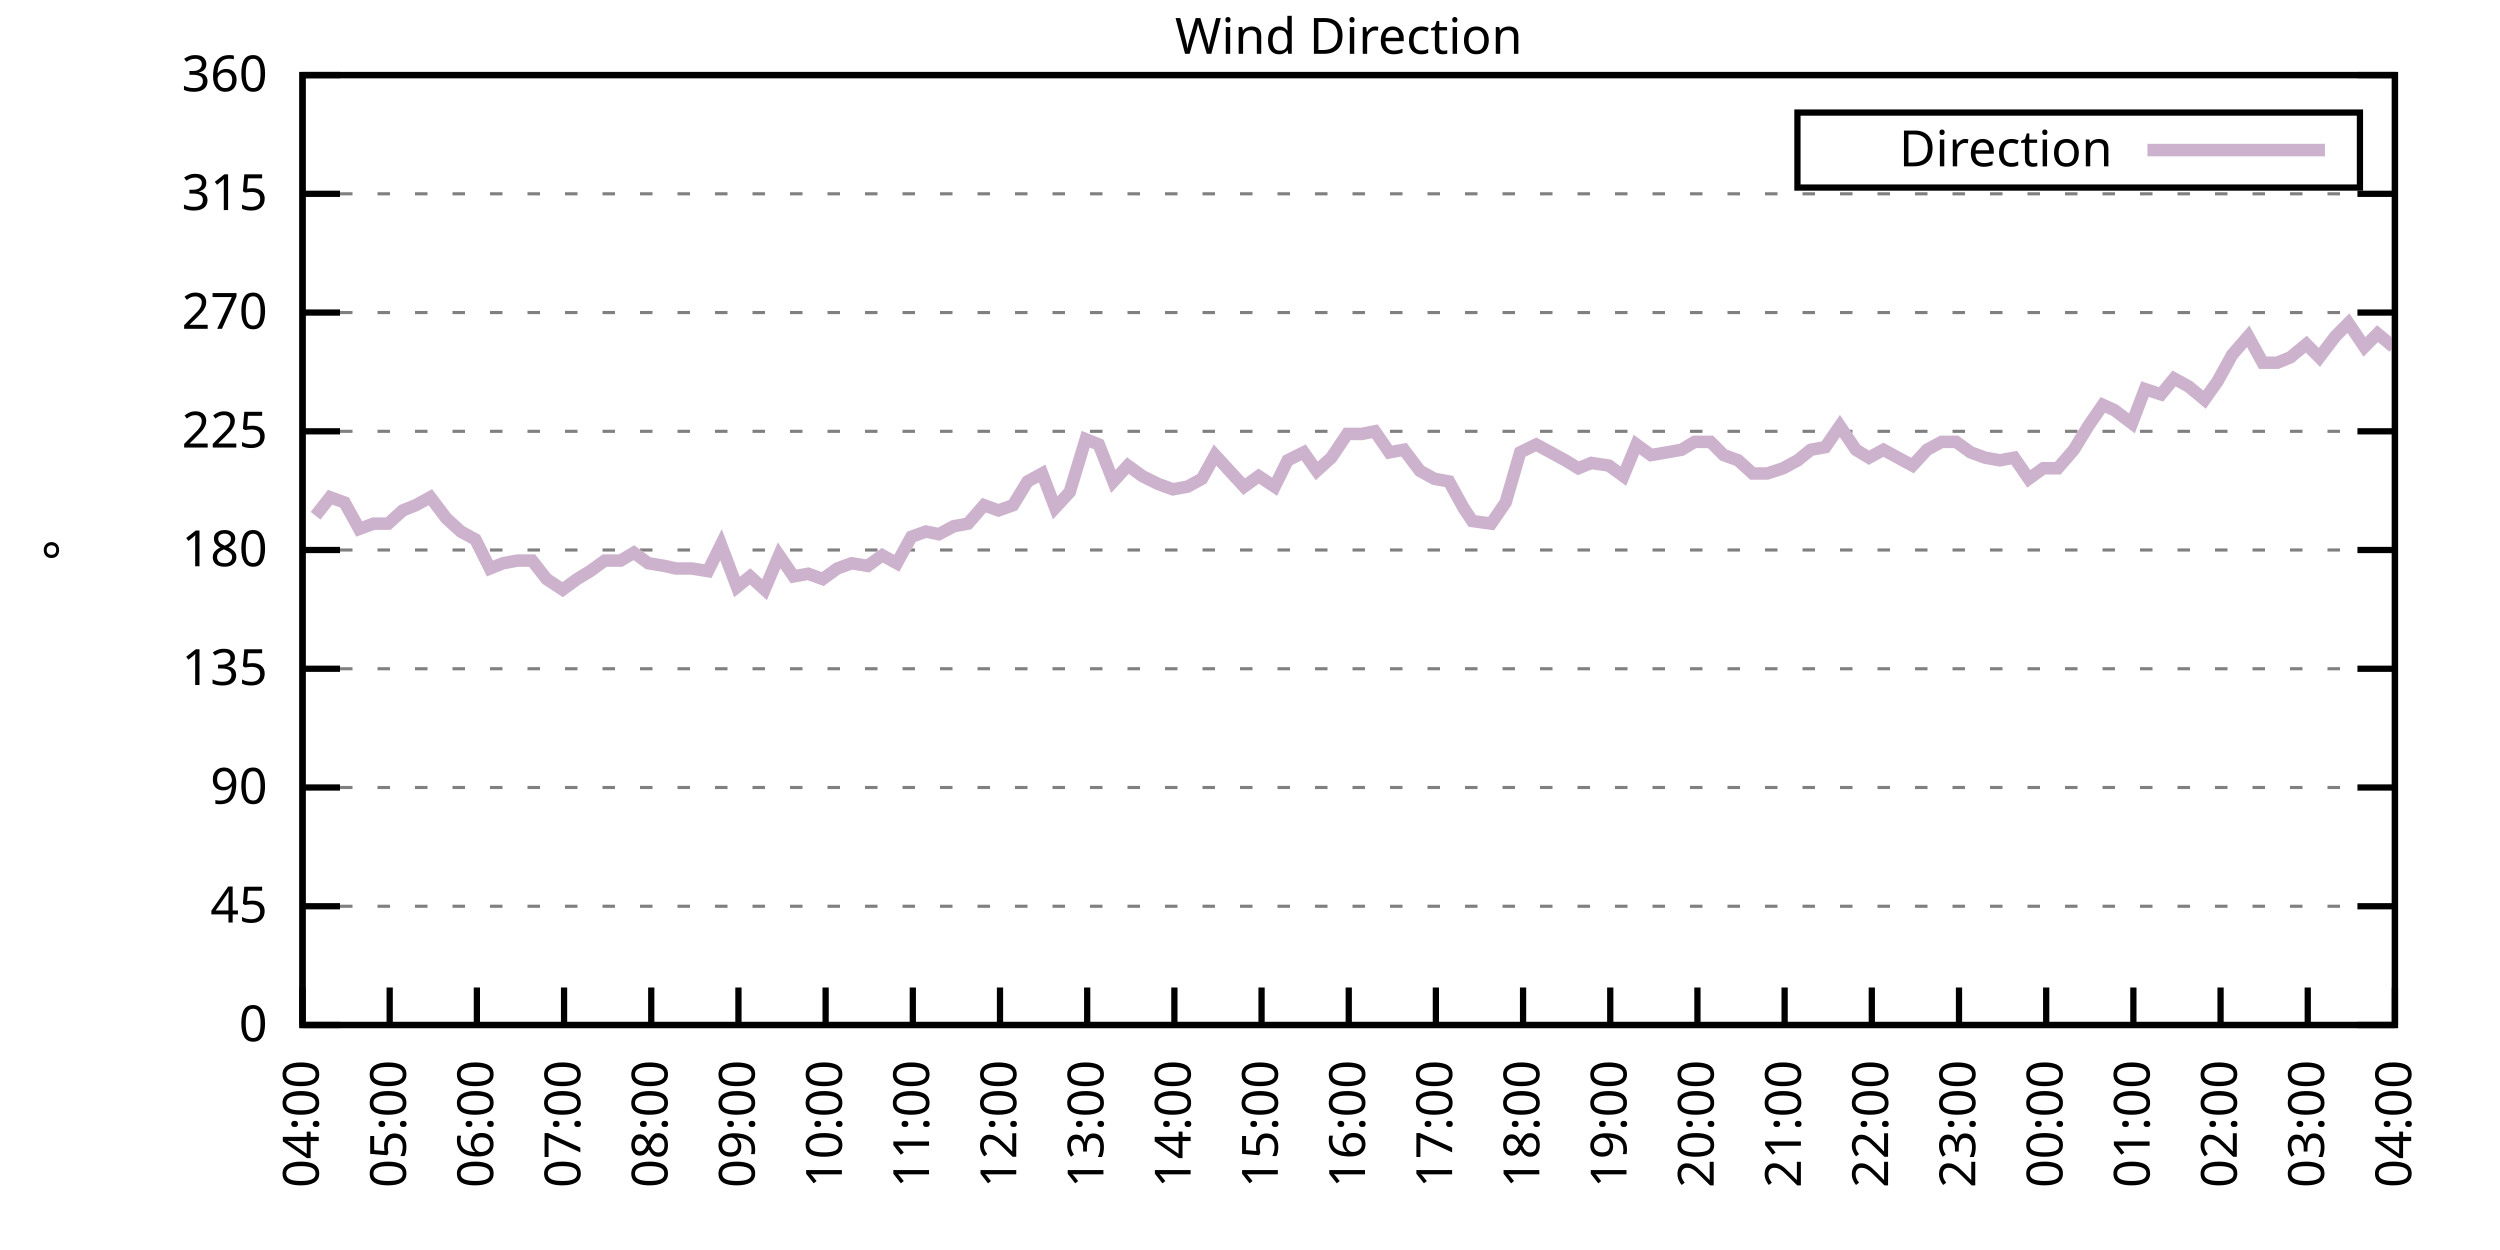
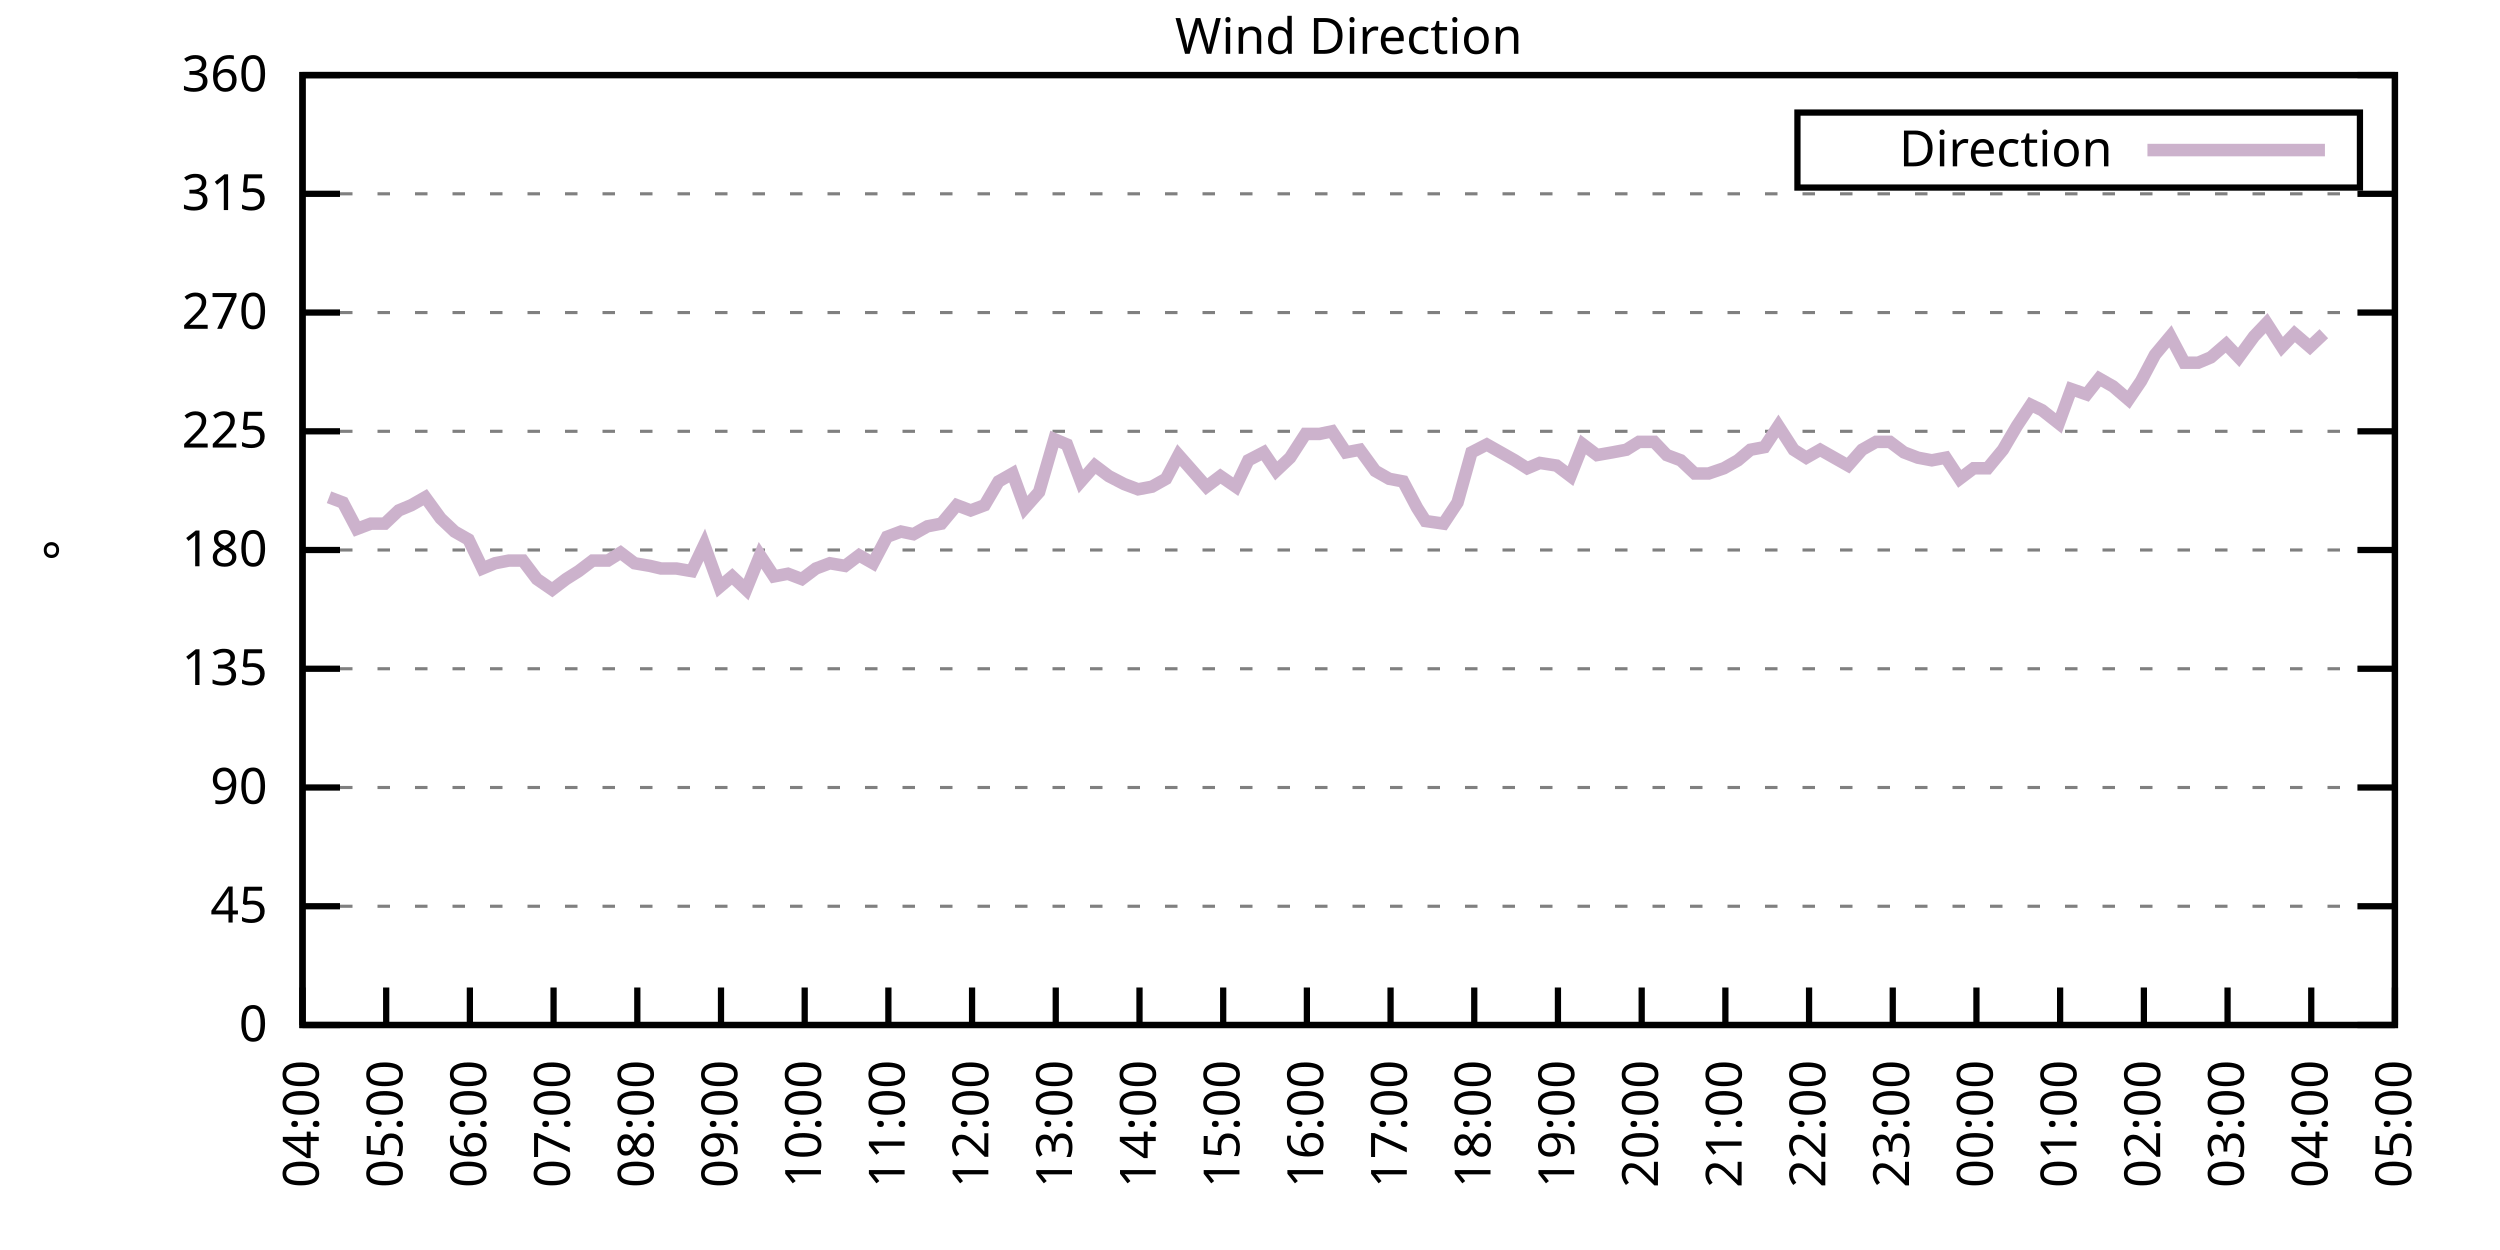
<svg xmlns="http://www.w3.org/2000/svg" xmlns:xlink="http://www.w3.org/1999/xlink" width="400" height="200" viewBox="0 0 400 200">
  <g id="gnuplot_canvas">
    <rect x="0" y="0" width="400" height="200" fill="none" />
    <defs>
      <circle id="gpDot" r="0.5" stroke-width="0.5" stroke="currentColor" />
      <path id="gpPt0" stroke-width="0.333" stroke="currentColor" d="M-1,0 h2 M0,-1 v2" />
      <path id="gpPt1" stroke-width="0.333" stroke="currentColor" d="M-1,-1 L1,1 M1,-1 L-1,1" />
      <path id="gpPt2" stroke-width="0.333" stroke="currentColor" d="M-1,0 L1,0 M0,-1 L0,1 M-1,-1 L1,1 M-1,1 L1,-1" />
      <rect id="gpPt3" stroke-width="0.333" stroke="currentColor" x="-1" y="-1" width="2" height="2" />
      <rect id="gpPt4" stroke-width="0.333" stroke="currentColor" fill="currentColor" x="-1" y="-1" width="2" height="2" />
      <circle id="gpPt5" stroke-width="0.333" stroke="currentColor" cx="0" cy="0" r="1" />
      <use xlink:href="#gpPt5" id="gpPt6" fill="currentColor" stroke="none" />
      <path id="gpPt7" stroke-width="0.333" stroke="currentColor" d="M0,-1.33 L-1.33,0.67 L1.33,0.67 z" />
      <use xlink:href="#gpPt7" id="gpPt8" fill="currentColor" stroke="none" />
      <use xlink:href="#gpPt7" id="gpPt9" stroke="currentColor" transform="rotate(180)" />
      <use xlink:href="#gpPt9" id="gpPt10" fill="currentColor" stroke="none" />
      <use xlink:href="#gpPt3" id="gpPt11" stroke="currentColor" transform="rotate(45)" />
      <use xlink:href="#gpPt11" id="gpPt12" fill="currentColor" stroke="none" />
      <path id="gpPt13" stroke-width="0.333" stroke="currentColor" d="M0,1.330 L1.265,0.411 L0.782,-1.067 L-0.782,-1.076 L-1.265,0.411 z" />
      <use xlink:href="#gpPt13" id="gpPt14" fill="currentColor" stroke="none" />
      <filter id="textbox" filterUnits="objectBoundingBox" x="0" y="0" height="1" width="1">
        <feFlood flood-color="white" flood-opacity="1" result="bgnd" />
        <feComposite in="SourceGraphic" in2="bgnd" operator="atop" />
      </filter>
      <filter id="greybox" filterUnits="objectBoundingBox" x="0" y="0" height="1" width="1">
        <feFlood flood-color="lightgrey" flood-opacity="1" result="grey" />
        <feComposite in="SourceGraphic" in2="grey" operator="atop" />
      </filter>
    </defs>
    <g fill="none" color="white" stroke="currentColor" stroke-width="1.00" stroke-linecap="butt" stroke-linejoin="miter">
</g>
    <g fill="none" color="black" stroke="currentColor" stroke-width="1.00" stroke-linecap="butt" stroke-linejoin="miter">
      <g stroke="none" shape-rendering="crispEdges">
        <polygon fill="rgb(255, 255, 255)" points="48.40,164.00 383.18,164.00 383.18,12.02 48.40,12.02 " />
      </g>
    </g>
    <g fill="none" color="black" stroke="currentColor" stroke-width="1.00" stroke-linecap="butt" stroke-linejoin="miter">
</g>
    <g fill="none" color="black" stroke="black" stroke-width="0.50" stroke-linecap="butt" stroke-linejoin="miter">
</g>
    <g fill="none" color="gray" stroke="currentColor" stroke-width="0.50" stroke-linecap="butt" stroke-linejoin="miter">
      <path stroke="gray" stroke-dasharray="2,4" class="gridline" d="M48.40,164.00 L383.19,164.00  " />
    </g>
    <g fill="none" color="gray" stroke="gray" stroke-width="1.00" stroke-linecap="butt" stroke-linejoin="miter">
</g>
    <g fill="none" color="black" stroke="currentColor" stroke-width="1.00" stroke-linecap="butt" stroke-linejoin="miter">
      <path stroke="black" d="M48.40,164.00 L54.40,164.00 M383.19,164.00 L377.19,164.00  " />
      <g transform="translate(42.80,166.60)" stroke="none" fill="black" font-family="Sans" font-size="8.00" text-anchor="end">
        <text>
          <tspan font-family="Sans"> 0</tspan>
        </text>
      </g>
    </g>
    <g fill="none" color="black" stroke="currentColor" stroke-width="1.00" stroke-linecap="butt" stroke-linejoin="miter">
</g>
    <g fill="none" color="black" stroke="black" stroke-width="0.50" stroke-linecap="butt" stroke-linejoin="miter">
</g>
    <g fill="none" color="gray" stroke="currentColor" stroke-width="0.50" stroke-linecap="butt" stroke-linejoin="miter">
      <path stroke="gray" stroke-dasharray="2,4" class="gridline" d="M48.40,145.00 L383.19,145.00  " />
    </g>
    <g fill="none" color="gray" stroke="gray" stroke-width="1.00" stroke-linecap="butt" stroke-linejoin="miter">
</g>
    <g fill="none" color="black" stroke="currentColor" stroke-width="1.00" stroke-linecap="butt" stroke-linejoin="miter">
      <path stroke="black" d="M48.40,145.00 L54.40,145.00 M383.19,145.00 L377.19,145.00  " />
      <g transform="translate(42.80,147.60)" stroke="none" fill="black" font-family="Sans" font-size="8.00" text-anchor="end">
        <text>
          <tspan font-family="Sans"> 45</tspan>
        </text>
      </g>
    </g>
    <g fill="none" color="black" stroke="currentColor" stroke-width="1.00" stroke-linecap="butt" stroke-linejoin="miter">
</g>
    <g fill="none" color="black" stroke="black" stroke-width="0.50" stroke-linecap="butt" stroke-linejoin="miter">
</g>
    <g fill="none" color="gray" stroke="currentColor" stroke-width="0.50" stroke-linecap="butt" stroke-linejoin="miter">
      <path stroke="gray" stroke-dasharray="2,4" class="gridline" d="M48.40,126.00 L383.19,126.00  " />
    </g>
    <g fill="none" color="gray" stroke="gray" stroke-width="1.00" stroke-linecap="butt" stroke-linejoin="miter">
</g>
    <g fill="none" color="black" stroke="currentColor" stroke-width="1.00" stroke-linecap="butt" stroke-linejoin="miter">
      <path stroke="black" d="M48.40,126.00 L54.40,126.00 M383.19,126.00 L377.19,126.00  " />
      <g transform="translate(42.80,128.60)" stroke="none" fill="black" font-family="Sans" font-size="8.00" text-anchor="end">
        <text>
          <tspan font-family="Sans"> 90</tspan>
        </text>
      </g>
    </g>
    <g fill="none" color="black" stroke="currentColor" stroke-width="1.00" stroke-linecap="butt" stroke-linejoin="miter">
</g>
    <g fill="none" color="black" stroke="black" stroke-width="0.50" stroke-linecap="butt" stroke-linejoin="miter">
</g>
    <g fill="none" color="gray" stroke="currentColor" stroke-width="0.50" stroke-linecap="butt" stroke-linejoin="miter">
      <path stroke="gray" stroke-dasharray="2,4" class="gridline" d="M48.40,107.00 L383.19,107.00  " />
    </g>
    <g fill="none" color="gray" stroke="gray" stroke-width="1.00" stroke-linecap="butt" stroke-linejoin="miter">
</g>
    <g fill="none" color="black" stroke="currentColor" stroke-width="1.00" stroke-linecap="butt" stroke-linejoin="miter">
      <path stroke="black" d="M48.40,107.00 L54.40,107.00 M383.19,107.00 L377.19,107.00  " />
      <g transform="translate(42.80,109.60)" stroke="none" fill="black" font-family="Sans" font-size="8.00" text-anchor="end">
        <text>
          <tspan font-family="Sans"> 135</tspan>
        </text>
      </g>
    </g>
    <g fill="none" color="black" stroke="currentColor" stroke-width="1.00" stroke-linecap="butt" stroke-linejoin="miter">
</g>
    <g fill="none" color="black" stroke="black" stroke-width="0.50" stroke-linecap="butt" stroke-linejoin="miter">
</g>
    <g fill="none" color="gray" stroke="currentColor" stroke-width="0.50" stroke-linecap="butt" stroke-linejoin="miter">
      <path stroke="gray" stroke-dasharray="2,4" class="gridline" d="M48.40,88.00 L383.19,88.00  " />
    </g>
    <g fill="none" color="gray" stroke="gray" stroke-width="1.00" stroke-linecap="butt" stroke-linejoin="miter">
</g>
    <g fill="none" color="black" stroke="currentColor" stroke-width="1.00" stroke-linecap="butt" stroke-linejoin="miter">
      <path stroke="black" d="M48.40,88.00 L54.40,88.00 M383.19,88.00 L377.19,88.00  " />
      <g transform="translate(42.80,90.60)" stroke="none" fill="black" font-family="Sans" font-size="8.00" text-anchor="end">
        <text>
          <tspan font-family="Sans"> 180</tspan>
        </text>
      </g>
    </g>
    <g fill="none" color="black" stroke="currentColor" stroke-width="1.00" stroke-linecap="butt" stroke-linejoin="miter">
</g>
    <g fill="none" color="black" stroke="black" stroke-width="0.50" stroke-linecap="butt" stroke-linejoin="miter">
</g>
    <g fill="none" color="gray" stroke="currentColor" stroke-width="0.50" stroke-linecap="butt" stroke-linejoin="miter">
      <path stroke="gray" stroke-dasharray="2,4" class="gridline" d="M48.40,69.01 L383.19,69.01  " />
    </g>
    <g fill="none" color="gray" stroke="gray" stroke-width="1.00" stroke-linecap="butt" stroke-linejoin="miter">
</g>
    <g fill="none" color="black" stroke="currentColor" stroke-width="1.00" stroke-linecap="butt" stroke-linejoin="miter">
      <path stroke="black" d="M48.40,69.01 L54.40,69.01 M383.19,69.01 L377.19,69.01  " />
      <g transform="translate(42.80,71.61)" stroke="none" fill="black" font-family="Sans" font-size="8.00" text-anchor="end">
        <text>
          <tspan font-family="Sans"> 225</tspan>
        </text>
      </g>
    </g>
    <g fill="none" color="black" stroke="currentColor" stroke-width="1.00" stroke-linecap="butt" stroke-linejoin="miter">
</g>
    <g fill="none" color="black" stroke="black" stroke-width="0.50" stroke-linecap="butt" stroke-linejoin="miter">
</g>
    <g fill="none" color="gray" stroke="currentColor" stroke-width="0.50" stroke-linecap="butt" stroke-linejoin="miter">
      <path stroke="gray" stroke-dasharray="2,4" class="gridline" d="M48.40,50.01 L383.19,50.01  " />
    </g>
    <g fill="none" color="gray" stroke="gray" stroke-width="1.00" stroke-linecap="butt" stroke-linejoin="miter">
</g>
    <g fill="none" color="black" stroke="currentColor" stroke-width="1.00" stroke-linecap="butt" stroke-linejoin="miter">
      <path stroke="black" d="M48.40,50.01 L54.40,50.01 M383.19,50.01 L377.19,50.01  " />
      <g transform="translate(42.80,52.61)" stroke="none" fill="black" font-family="Sans" font-size="8.00" text-anchor="end">
        <text>
          <tspan font-family="Sans"> 270</tspan>
        </text>
      </g>
    </g>
    <g fill="none" color="black" stroke="currentColor" stroke-width="1.00" stroke-linecap="butt" stroke-linejoin="miter">
</g>
    <g fill="none" color="black" stroke="black" stroke-width="0.50" stroke-linecap="butt" stroke-linejoin="miter">
</g>
    <g fill="none" color="gray" stroke="currentColor" stroke-width="0.50" stroke-linecap="butt" stroke-linejoin="miter">
      <path stroke="gray" stroke-dasharray="2,4" class="gridline" d="M48.40,31.01 L383.19,31.01  " />
    </g>
    <g fill="none" color="gray" stroke="gray" stroke-width="1.00" stroke-linecap="butt" stroke-linejoin="miter">
</g>
    <g fill="none" color="black" stroke="currentColor" stroke-width="1.00" stroke-linecap="butt" stroke-linejoin="miter">
      <path stroke="black" d="M48.40,31.01 L54.40,31.01 M383.19,31.01 L377.19,31.01  " />
      <g transform="translate(42.80,33.61)" stroke="none" fill="black" font-family="Sans" font-size="8.00" text-anchor="end">
        <text>
          <tspan font-family="Sans"> 315</tspan>
        </text>
      </g>
    </g>
    <g fill="none" color="black" stroke="currentColor" stroke-width="1.00" stroke-linecap="butt" stroke-linejoin="miter">
</g>
    <g fill="none" color="black" stroke="black" stroke-width="0.50" stroke-linecap="butt" stroke-linejoin="miter">
</g>
    <g fill="none" color="gray" stroke="currentColor" stroke-width="0.50" stroke-linecap="butt" stroke-linejoin="miter">
      <path stroke="gray" stroke-dasharray="2,4" class="gridline" d="M48.40,12.01 L383.19,12.01  " />
    </g>
    <g fill="none" color="gray" stroke="gray" stroke-width="1.00" stroke-linecap="butt" stroke-linejoin="miter">
</g>
    <g fill="none" color="black" stroke="currentColor" stroke-width="1.00" stroke-linecap="butt" stroke-linejoin="miter">
      <path stroke="black" d="M48.40,12.01 L54.40,12.01 M383.19,12.01 L377.19,12.01  " />
      <g transform="translate(42.80,14.61)" stroke="none" fill="black" font-family="Sans" font-size="8.00" text-anchor="end">
        <text>
          <tspan font-family="Sans"> 360</tspan>
        </text>
      </g>
    </g>
    <g fill="none" color="black" stroke="currentColor" stroke-width="1.00" stroke-linecap="butt" stroke-linejoin="miter">
      <path stroke="black" d="M48.40,164.00 L48.40,158.00  " />
      <g transform="translate(51.00,169.60) rotate(270.00)" stroke="none" fill="black" font-family="Sans" font-size="8.00" text-anchor="end">
        <text>
          <tspan font-family="Sans">04:00</tspan>
        </text>
      </g>
    </g>
    <g fill="none" color="black" stroke="currentColor" stroke-width="1.00" stroke-linecap="butt" stroke-linejoin="miter">
-       <path stroke="black" d="M62.35,164.00 L62.35,158.00  " />
-       <g transform="translate(64.95,169.60) rotate(270.00)" stroke="none" fill="black" font-family="Sans" font-size="8.00" text-anchor="end">
+       <path stroke="black" d="M61.79,164.00 L61.79,158.00  " />
+       <g transform="translate(64.39,169.60) rotate(270.00)" stroke="none" fill="black" font-family="Sans" font-size="8.00" text-anchor="end">
        <text>
          <tspan font-family="Sans">05:00</tspan>
        </text>
      </g>
    </g>
    <g fill="none" color="black" stroke="currentColor" stroke-width="1.00" stroke-linecap="butt" stroke-linejoin="miter">
-       <path stroke="black" d="M76.30,164.00 L76.30,158.00  " />
-       <g transform="translate(78.90,169.60) rotate(270.00)" stroke="none" fill="black" font-family="Sans" font-size="8.00" text-anchor="end">
+       <path stroke="black" d="M75.18,164.00 L75.18,158.00  " />
+       <g transform="translate(77.78,169.60) rotate(270.00)" stroke="none" fill="black" font-family="Sans" font-size="8.00" text-anchor="end">
        <text>
          <tspan font-family="Sans">06:00</tspan>
        </text>
      </g>
    </g>
    <g fill="none" color="black" stroke="currentColor" stroke-width="1.00" stroke-linecap="butt" stroke-linejoin="miter">
-       <path stroke="black" d="M90.25,164.00 L90.25,158.00  " />
-       <g transform="translate(92.85,169.60) rotate(270.00)" stroke="none" fill="black" font-family="Sans" font-size="8.00" text-anchor="end">
+       <path stroke="black" d="M88.57,164.00 L88.57,158.00  " />
+       <g transform="translate(91.17,169.60) rotate(270.00)" stroke="none" fill="black" font-family="Sans" font-size="8.00" text-anchor="end">
        <text>
          <tspan font-family="Sans">07:00</tspan>
        </text>
      </g>
    </g>
    <g fill="none" color="black" stroke="currentColor" stroke-width="1.00" stroke-linecap="butt" stroke-linejoin="miter">
-       <path stroke="black" d="M104.20,164.00 L104.20,158.00  " />
-       <g transform="translate(106.80,169.60) rotate(270.00)" stroke="none" fill="black" font-family="Sans" font-size="8.00" text-anchor="end">
+       <path stroke="black" d="M101.97,164.00 L101.97,158.00  " />
+       <g transform="translate(104.57,169.60) rotate(270.00)" stroke="none" fill="black" font-family="Sans" font-size="8.00" text-anchor="end">
        <text>
          <tspan font-family="Sans">08:00</tspan>
        </text>
      </g>
    </g>
    <g fill="none" color="black" stroke="currentColor" stroke-width="1.00" stroke-linecap="butt" stroke-linejoin="miter">
-       <path stroke="black" d="M118.15,164.00 L118.15,158.00  " />
-       <g transform="translate(120.75,169.60) rotate(270.00)" stroke="none" fill="black" font-family="Sans" font-size="8.00" text-anchor="end">
+       <path stroke="black" d="M115.36,164.00 L115.36,158.00  " />
+       <g transform="translate(117.96,169.60) rotate(270.00)" stroke="none" fill="black" font-family="Sans" font-size="8.00" text-anchor="end">
        <text>
          <tspan font-family="Sans">09:00</tspan>
        </text>
      </g>
    </g>
    <g fill="none" color="black" stroke="currentColor" stroke-width="1.00" stroke-linecap="butt" stroke-linejoin="miter">
-       <path stroke="black" d="M132.10,164.00 L132.10,158.00  " />
-       <g transform="translate(134.70,169.60) rotate(270.00)" stroke="none" fill="black" font-family="Sans" font-size="8.00" text-anchor="end">
+       <path stroke="black" d="M128.75,164.00 L128.75,158.00  " />
+       <g transform="translate(131.35,169.60) rotate(270.00)" stroke="none" fill="black" font-family="Sans" font-size="8.00" text-anchor="end">
        <text>
          <tspan font-family="Sans">10:00</tspan>
        </text>
      </g>
    </g>
    <g fill="none" color="black" stroke="currentColor" stroke-width="1.00" stroke-linecap="butt" stroke-linejoin="miter">
-       <path stroke="black" d="M146.05,164.00 L146.05,158.00  " />
-       <g transform="translate(148.65,169.60) rotate(270.00)" stroke="none" fill="black" font-family="Sans" font-size="8.00" text-anchor="end">
+       <path stroke="black" d="M142.14,164.00 L142.14,158.00  " />
+       <g transform="translate(144.74,169.60) rotate(270.00)" stroke="none" fill="black" font-family="Sans" font-size="8.00" text-anchor="end">
        <text>
          <tspan font-family="Sans">11:00</tspan>
        </text>
      </g>
    </g>
    <g fill="none" color="black" stroke="currentColor" stroke-width="1.00" stroke-linecap="butt" stroke-linejoin="miter">
-       <path stroke="black" d="M160.00,164.00 L160.00,158.00  " />
-       <g transform="translate(162.60,169.60) rotate(270.00)" stroke="none" fill="black" font-family="Sans" font-size="8.00" text-anchor="end">
+       <path stroke="black" d="M155.53,164.00 L155.53,158.00  " />
+       <g transform="translate(158.13,169.60) rotate(270.00)" stroke="none" fill="black" font-family="Sans" font-size="8.00" text-anchor="end">
        <text>
          <tspan font-family="Sans">12:00</tspan>
        </text>
      </g>
    </g>
    <g fill="none" color="black" stroke="currentColor" stroke-width="1.00" stroke-linecap="butt" stroke-linejoin="miter">
-       <path stroke="black" d="M173.95,164.00 L173.95,158.00  " />
-       <g transform="translate(176.55,169.60) rotate(270.00)" stroke="none" fill="black" font-family="Sans" font-size="8.00" text-anchor="end">
+       <path stroke="black" d="M168.92,164.00 L168.92,158.00  " />
+       <g transform="translate(171.52,169.60) rotate(270.00)" stroke="none" fill="black" font-family="Sans" font-size="8.00" text-anchor="end">
        <text>
          <tspan font-family="Sans">13:00</tspan>
        </text>
      </g>
    </g>
    <g fill="none" color="black" stroke="currentColor" stroke-width="1.00" stroke-linecap="butt" stroke-linejoin="miter">
-       <path stroke="black" d="M187.90,164.00 L187.90,158.00  " />
-       <g transform="translate(190.50,169.60) rotate(270.00)" stroke="none" fill="black" font-family="Sans" font-size="8.00" text-anchor="end">
+       <path stroke="black" d="M182.32,164.00 L182.32,158.00  " />
+       <g transform="translate(184.92,169.60) rotate(270.00)" stroke="none" fill="black" font-family="Sans" font-size="8.00" text-anchor="end">
        <text>
          <tspan font-family="Sans">14:00</tspan>
        </text>
      </g>
    </g>
    <g fill="none" color="black" stroke="currentColor" stroke-width="1.00" stroke-linecap="butt" stroke-linejoin="miter">
-       <path stroke="black" d="M201.85,164.00 L201.85,158.00  " />
-       <g transform="translate(204.45,169.60) rotate(270.00)" stroke="none" fill="black" font-family="Sans" font-size="8.00" text-anchor="end">
+       <path stroke="black" d="M195.71,164.00 L195.71,158.00  " />
+       <g transform="translate(198.31,169.60) rotate(270.00)" stroke="none" fill="black" font-family="Sans" font-size="8.00" text-anchor="end">
        <text>
          <tspan font-family="Sans">15:00</tspan>
        </text>
      </g>
    </g>
    <g fill="none" color="black" stroke="currentColor" stroke-width="1.00" stroke-linecap="butt" stroke-linejoin="miter">
-       <path stroke="black" d="M215.80,164.00 L215.80,158.00  " />
-       <g transform="translate(218.40,169.60) rotate(270.00)" stroke="none" fill="black" font-family="Sans" font-size="8.00" text-anchor="end">
+       <path stroke="black" d="M209.10,164.00 L209.10,158.00  " />
+       <g transform="translate(211.70,169.60) rotate(270.00)" stroke="none" fill="black" font-family="Sans" font-size="8.00" text-anchor="end">
        <text>
          <tspan font-family="Sans">16:00</tspan>
        </text>
      </g>
    </g>
    <g fill="none" color="black" stroke="currentColor" stroke-width="1.00" stroke-linecap="butt" stroke-linejoin="miter">
-       <path stroke="black" d="M229.74,164.00 L229.74,158.00  " />
-       <g transform="translate(232.34,169.60) rotate(270.00)" stroke="none" fill="black" font-family="Sans" font-size="8.00" text-anchor="end">
+       <path stroke="black" d="M222.49,164.00 L222.49,158.00  " />
+       <g transform="translate(225.09,169.60) rotate(270.00)" stroke="none" fill="black" font-family="Sans" font-size="8.00" text-anchor="end">
        <text>
          <tspan font-family="Sans">17:00</tspan>
        </text>
      </g>
    </g>
    <g fill="none" color="black" stroke="currentColor" stroke-width="1.00" stroke-linecap="butt" stroke-linejoin="miter">
-       <path stroke="black" d="M243.69,164.00 L243.69,158.00  " />
-       <g transform="translate(246.29,169.60) rotate(270.00)" stroke="none" fill="black" font-family="Sans" font-size="8.00" text-anchor="end">
+       <path stroke="black" d="M235.88,164.00 L235.88,158.00  " />
+       <g transform="translate(238.48,169.60) rotate(270.00)" stroke="none" fill="black" font-family="Sans" font-size="8.00" text-anchor="end">
        <text>
          <tspan font-family="Sans">18:00</tspan>
        </text>
      </g>
    </g>
    <g fill="none" color="black" stroke="currentColor" stroke-width="1.00" stroke-linecap="butt" stroke-linejoin="miter">
-       <path stroke="black" d="M257.64,164.00 L257.64,158.00  " />
-       <g transform="translate(260.24,169.60) rotate(270.00)" stroke="none" fill="black" font-family="Sans" font-size="8.00" text-anchor="end">
+       <path stroke="black" d="M249.27,164.00 L249.27,158.00  " />
+       <g transform="translate(251.87,169.60) rotate(270.00)" stroke="none" fill="black" font-family="Sans" font-size="8.00" text-anchor="end">
        <text>
          <tspan font-family="Sans">19:00</tspan>
        </text>
      </g>
    </g>
    <g fill="none" color="black" stroke="currentColor" stroke-width="1.00" stroke-linecap="butt" stroke-linejoin="miter">
-       <path stroke="black" d="M271.59,164.00 L271.59,158.00  " />
-       <g transform="translate(274.19,169.60) rotate(270.00)" stroke="none" fill="black" font-family="Sans" font-size="8.00" text-anchor="end">
+       <path stroke="black" d="M262.67,164.00 L262.67,158.00  " />
+       <g transform="translate(265.27,169.60) rotate(270.00)" stroke="none" fill="black" font-family="Sans" font-size="8.00" text-anchor="end">
        <text>
          <tspan font-family="Sans">20:00</tspan>
        </text>
      </g>
    </g>
    <g fill="none" color="black" stroke="currentColor" stroke-width="1.00" stroke-linecap="butt" stroke-linejoin="miter">
-       <path stroke="black" d="M285.54,164.00 L285.54,158.00  " />
-       <g transform="translate(288.14,169.60) rotate(270.00)" stroke="none" fill="black" font-family="Sans" font-size="8.00" text-anchor="end">
+       <path stroke="black" d="M276.06,164.00 L276.06,158.00  " />
+       <g transform="translate(278.66,169.60) rotate(270.00)" stroke="none" fill="black" font-family="Sans" font-size="8.00" text-anchor="end">
        <text>
          <tspan font-family="Sans">21:00</tspan>
        </text>
      </g>
    </g>
    <g fill="none" color="black" stroke="currentColor" stroke-width="1.00" stroke-linecap="butt" stroke-linejoin="miter">
-       <path stroke="black" d="M299.49,164.00 L299.49,158.00  " />
-       <g transform="translate(302.09,169.60) rotate(270.00)" stroke="none" fill="black" font-family="Sans" font-size="8.00" text-anchor="end">
+       <path stroke="black" d="M289.45,164.00 L289.45,158.00  " />
+       <g transform="translate(292.05,169.60) rotate(270.00)" stroke="none" fill="black" font-family="Sans" font-size="8.00" text-anchor="end">
        <text>
          <tspan font-family="Sans">22:00</tspan>
        </text>
      </g>
    </g>
    <g fill="none" color="black" stroke="currentColor" stroke-width="1.00" stroke-linecap="butt" stroke-linejoin="miter">
-       <path stroke="black" d="M313.44,164.00 L313.44,158.00  " />
-       <g transform="translate(316.04,169.60) rotate(270.00)" stroke="none" fill="black" font-family="Sans" font-size="8.00" text-anchor="end">
+       <path stroke="black" d="M302.84,164.00 L302.84,158.00  " />
+       <g transform="translate(305.44,169.60) rotate(270.00)" stroke="none" fill="black" font-family="Sans" font-size="8.00" text-anchor="end">
        <text>
          <tspan font-family="Sans">23:00</tspan>
        </text>
      </g>
    </g>
    <g fill="none" color="black" stroke="currentColor" stroke-width="1.00" stroke-linecap="butt" stroke-linejoin="miter">
-       <path stroke="black" d="M327.39,164.00 L327.39,158.00  " />
-       <g transform="translate(329.99,169.60) rotate(270.00)" stroke="none" fill="black" font-family="Sans" font-size="8.00" text-anchor="end">
+       <path stroke="black" d="M316.23,164.00 L316.23,158.00  " />
+       <g transform="translate(318.83,169.60) rotate(270.00)" stroke="none" fill="black" font-family="Sans" font-size="8.00" text-anchor="end">
        <text>
          <tspan font-family="Sans">00:00</tspan>
        </text>
      </g>
    </g>
    <g fill="none" color="black" stroke="currentColor" stroke-width="1.00" stroke-linecap="butt" stroke-linejoin="miter">
-       <path stroke="black" d="M341.34,164.00 L341.34,158.00  " />
-       <g transform="translate(343.94,169.60) rotate(270.00)" stroke="none" fill="black" font-family="Sans" font-size="8.00" text-anchor="end">
+       <path stroke="black" d="M329.62,164.00 L329.62,158.00  " />
+       <g transform="translate(332.22,169.60) rotate(270.00)" stroke="none" fill="black" font-family="Sans" font-size="8.00" text-anchor="end">
        <text>
          <tspan font-family="Sans">01:00</tspan>
        </text>
      </g>
    </g>
    <g fill="none" color="black" stroke="currentColor" stroke-width="1.00" stroke-linecap="butt" stroke-linejoin="miter">
-       <path stroke="black" d="M355.29,164.00 L355.29,158.00  " />
-       <g transform="translate(357.89,169.60) rotate(270.00)" stroke="none" fill="black" font-family="Sans" font-size="8.00" text-anchor="end">
+       <path stroke="black" d="M343.02,164.00 L343.02,158.00  " />
+       <g transform="translate(345.62,169.60) rotate(270.00)" stroke="none" fill="black" font-family="Sans" font-size="8.00" text-anchor="end">
        <text>
          <tspan font-family="Sans">02:00</tspan>
        </text>
      </g>
    </g>
    <g fill="none" color="black" stroke="currentColor" stroke-width="1.00" stroke-linecap="butt" stroke-linejoin="miter">
-       <path stroke="black" d="M369.24,164.00 L369.24,158.00  " />
-       <g transform="translate(371.84,169.60) rotate(270.00)" stroke="none" fill="black" font-family="Sans" font-size="8.00" text-anchor="end">
+       <path stroke="black" d="M356.41,164.00 L356.41,158.00  " />
+       <g transform="translate(359.01,169.60) rotate(270.00)" stroke="none" fill="black" font-family="Sans" font-size="8.00" text-anchor="end">
        <text>
          <tspan font-family="Sans">03:00</tspan>
+         </text>
+       </g>
+     </g>
+     <g fill="none" color="black" stroke="currentColor" stroke-width="1.00" stroke-linecap="butt" stroke-linejoin="miter">
+       <path stroke="black" d="M369.80,164.00 L369.80,158.00  " />
+       <g transform="translate(372.40,169.60) rotate(270.00)" stroke="none" fill="black" font-family="Sans" font-size="8.00" text-anchor="end">
+         <text>
+           <tspan font-family="Sans">04:00</tspan>
        </text>
      </g>
    </g>
    <g fill="none" color="black" stroke="currentColor" stroke-width="1.00" stroke-linecap="butt" stroke-linejoin="miter">
      <path stroke="black" d="M383.19,164.00 L383.19,158.00  " />
      <g transform="translate(385.79,169.60) rotate(270.00)" stroke="none" fill="black" font-family="Sans" font-size="8.00" text-anchor="end">
        <text>
-           <tspan font-family="Sans">04:00</tspan>
+           <tspan font-family="Sans">05:00</tspan>
        </text>
      </g>
    </g>
    <g fill="none" color="black" stroke="currentColor" stroke-width="1.00" stroke-linecap="butt" stroke-linejoin="miter">
</g>
    <g fill="none" color="black" stroke="currentColor" stroke-width="1.00" stroke-linecap="butt" stroke-linejoin="miter">
      <path stroke="black" d="M48.40,12.01 L48.40,164.00 L383.19,164.00 L383.19,12.01 L48.40,12.01 Z  " />
    </g>
    <g fill="none" color="black" stroke="currentColor" stroke-width="1.00" stroke-linecap="butt" stroke-linejoin="miter">
</g>
    <g fill="none" color="black" stroke="currentColor" stroke-width="1.00" stroke-linecap="butt" stroke-linejoin="miter">
      <path stroke="black" d="M287.59,30.01 L287.59,18.01 L377.59,18.01 L377.59,30.01 L287.59,30.01 Z  " />
    </g>
    <g id="Wind_direction_plot_1">
      <g fill="none" color="white" stroke="black" stroke-width="2.00" stroke-linecap="butt" stroke-linejoin="miter">
</g>
      <g fill="none" color="black" stroke="currentColor" stroke-width="2.00" stroke-linecap="butt" stroke-linejoin="miter">
        <g transform="translate(337.99,26.61)" stroke="none" fill="black" font-family="Sans" font-size="8.00" text-anchor="end">
          <text>
            <tspan font-family="Sans">Direction</tspan>
          </text>
        </g>
      </g>
      <g fill="none" color="black" stroke="currentColor" stroke-width="2.00" stroke-linecap="butt" stroke-linejoin="miter">
-         <path stroke="rgb(204, 178, 204)" d="M343.59,24.01 L371.99,24.01 M50.49,82.52 L52.82,79.56 L55.14,80.41 L57.47,84.63 L59.79,83.78 L62.12,83.78   L64.44,81.67 L66.53,80.83 L68.86,79.56 L71.42,82.94 L73.74,85.05 L76.07,86.32 L78.39,90.96 L80.48,90.12   L82.81,89.69 L85.13,89.69 L87.46,92.65 L90.02,94.34 L92.34,92.65 L94.43,91.38 L96.76,89.69 L99.32,89.69   L101.41,88.43 L103.73,90.12 L106.29,90.54 L108.15,90.96 L110.71,90.96 L113.27,91.38 L115.36,87.16 L117.92,93.92   L120.01,92.23 L122.33,94.34 L124.66,88.85 L126.98,92.23 L129.31,91.80 L131.63,92.65 L133.96,90.96 L136.28,90.12   L138.84,90.54 L141.16,88.85 L143.49,90.12 L145.81,85.89 L148.14,85.05 L150.23,85.47 L152.56,84.21 L154.88,83.78   L157.44,80.83 L159.76,81.67 L162.09,80.83 L164.41,77.03 L166.74,75.76 L168.83,81.25 L171.16,78.72 L173.71,70.27   L175.81,71.12 L178.13,77.03 L180.46,74.49 L182.78,76.18 L185.34,77.45 L187.66,78.29 L189.99,77.87 L192.31,76.61   L194.41,72.81 L196.73,75.34 L199.06,77.87 L201.38,76.18 L203.94,77.87 L206.03,73.65 L208.59,72.38 L210.68,75.34   L213.01,73.23 L215.56,69.43 L217.89,69.43 L219.98,69.01 L222.30,72.38 L224.63,71.96 L227.19,75.34 L229.51,76.61   L231.84,77.03 L234.16,81.25 L235.56,83.36 L238.58,83.78 L240.90,80.41 L243.23,72.38 L245.79,71.12 L248.11,72.38   L250.44,73.65 L252.53,74.92 L254.62,74.07 L257.41,74.49 L259.74,76.18 L261.83,71.12 L264.15,72.81 L266.71,72.38   L269.04,71.96 L271.13,70.70 L273.69,70.70 L275.78,72.81 L278.10,73.65 L280.43,75.76 L282.75,75.76 L285.31,74.92   L287.64,73.65 L289.73,71.96 L292.05,71.54 L294.38,68.16 L296.94,71.96 L299.03,73.23 L301.35,71.96 L303.68,73.23   L306.00,74.49 L308.33,71.96 L310.65,70.70 L312.98,70.70 L315.30,72.38 L317.63,73.23 L319.95,73.65 L322.28,73.23   L324.60,76.61 L326.93,74.92 L329.25,74.92 L331.81,71.96 L334.13,68.16 L336.46,64.78 L338.32,65.63 L341.11,67.74   L343.20,62.25 L345.76,63.10 L347.85,60.56 L350.18,61.83 L352.73,63.94 L354.83,60.98 L357.15,56.76 L359.71,53.81   L362.03,58.03 L364.36,58.03 L366.45,57.18 L369.01,55.07 L371.10,57.18 L373.66,53.81 L375.75,51.70 L378.31,55.50   L380.40,53.39 L382.96,55.50  " />
+         <path stroke="rgb(204, 178, 204)" d="M343.59,24.01 L371.99,24.01 M52.64,79.56 L54.87,80.41 L57.10,84.63 L59.34,83.78 L61.57,83.78 L63.80,81.67   L65.81,80.83 L68.04,79.56 L70.50,82.94 L72.73,85.05 L74.96,86.32 L77.19,90.96 L79.20,90.12 L81.43,89.69   L83.66,89.69 L85.90,92.65 L88.35,94.34 L90.58,92.65 L92.59,91.38 L94.82,89.69 L97.28,89.69 L99.29,88.43   L101.52,90.12 L103.98,90.54 L105.76,90.96 L108.22,90.96 L110.67,91.38 L112.68,87.16 L115.13,93.92 L117.14,92.23   L119.38,94.34 L121.61,88.85 L123.84,92.23 L126.07,91.80 L128.30,92.65 L130.54,90.96 L132.77,90.12 L135.22,90.54   L137.45,88.85 L139.69,90.12 L141.92,85.89 L144.15,85.05 L146.16,85.47 L148.39,84.21 L150.62,83.78 L153.08,80.83   L155.31,81.67 L157.54,80.83 L159.77,77.03 L162.01,75.76 L164.01,81.25 L166.25,78.72 L168.70,70.27 L170.71,71.12   L172.94,77.03 L175.17,74.49 L177.41,76.18 L179.86,77.45 L182.09,78.29 L184.32,77.87 L186.56,76.61 L188.57,72.81   L190.80,75.34 L193.03,77.87 L195.26,76.18 L197.72,77.87 L199.73,73.65 L202.18,72.38 L204.19,75.34 L206.42,73.23   L208.88,69.43 L211.11,69.43 L213.12,69.01 L215.35,72.38 L217.58,71.96 L220.04,75.34 L222.27,76.61 L224.50,77.03   L226.73,81.25 L228.07,83.36 L230.97,83.78 L233.20,80.41 L235.44,72.38 L237.89,71.12 L240.12,72.38 L242.36,73.65   L244.36,74.92 L246.37,74.07 L249.05,74.49 L251.28,76.18 L253.29,71.12 L255.52,72.81 L257.98,72.38 L260.21,71.96   L262.22,70.70 L264.67,70.70 L266.68,72.81 L268.92,73.65 L271.15,75.76 L273.38,75.76 L275.83,74.92 L278.07,73.65   L280.07,71.96 L282.31,71.54 L284.54,68.16 L286.99,71.96 L289.00,73.23 L291.23,71.96 L293.47,73.23 L295.70,74.49   L297.93,71.96 L300.16,70.70 L302.39,70.70 L304.63,72.38 L306.86,73.23 L309.09,73.65 L311.32,73.23 L313.55,76.61   L315.79,74.92 L318.02,74.92 L320.47,71.96 L322.70,68.16 L324.94,64.78 L326.72,65.63 L329.40,67.74 L331.41,62.25   L333.86,63.10 L335.87,60.56 L338.10,61.83 L340.56,63.94 L342.57,60.98 L344.80,56.76 L347.26,53.81 L349.49,58.03   L351.72,58.03 L353.73,57.18 L356.18,55.07 L358.19,57.18 L360.65,53.81 L362.66,51.70 L365.11,55.50 L367.12,53.39   L369.58,55.50 L371.81,53.39  " />
      </g>
    </g>
    <g fill="none" color="black" stroke="currentColor" stroke-width="2.00" stroke-linecap="butt" stroke-linejoin="miter">
</g>
    <g fill="none" color="black" stroke="black" stroke-width="1.00" stroke-linecap="butt" stroke-linejoin="miter">
</g>
    <g fill="none" color="black" stroke="currentColor" stroke-width="1.00" stroke-linecap="butt" stroke-linejoin="miter">
      <path stroke="black" d="M48.40,12.01 L48.40,164.00 L383.19,164.00 L383.19,12.01 L48.40,12.01 Z  " />
      <g transform="translate(12.80,88.01) rotate(270.00)" stroke="none" fill="black" font-family="Sans" font-size="8.00" text-anchor="middle">
        <text>
          <tspan font-family="Sans">°</tspan>
        </text>
      </g>
    </g>
    <g fill="none" color="black" stroke="currentColor" stroke-width="1.00" stroke-linecap="butt" stroke-linejoin="miter">
</g>
    <g fill="none" color="black" stroke="currentColor" stroke-width="1.00" stroke-linecap="butt" stroke-linejoin="miter">
      <g transform="translate(215.79,8.61)" stroke="none" fill="black" font-family="Sans" font-size="8.00" text-anchor="middle">
        <text>
          <tspan font-family="Sans">Wind Direction</tspan>
        </text>
      </g>
    </g>
    <g fill="none" color="black" stroke="currentColor" stroke-width="1.00" stroke-linecap="butt" stroke-linejoin="miter">
</g>
  </g>
</svg>
